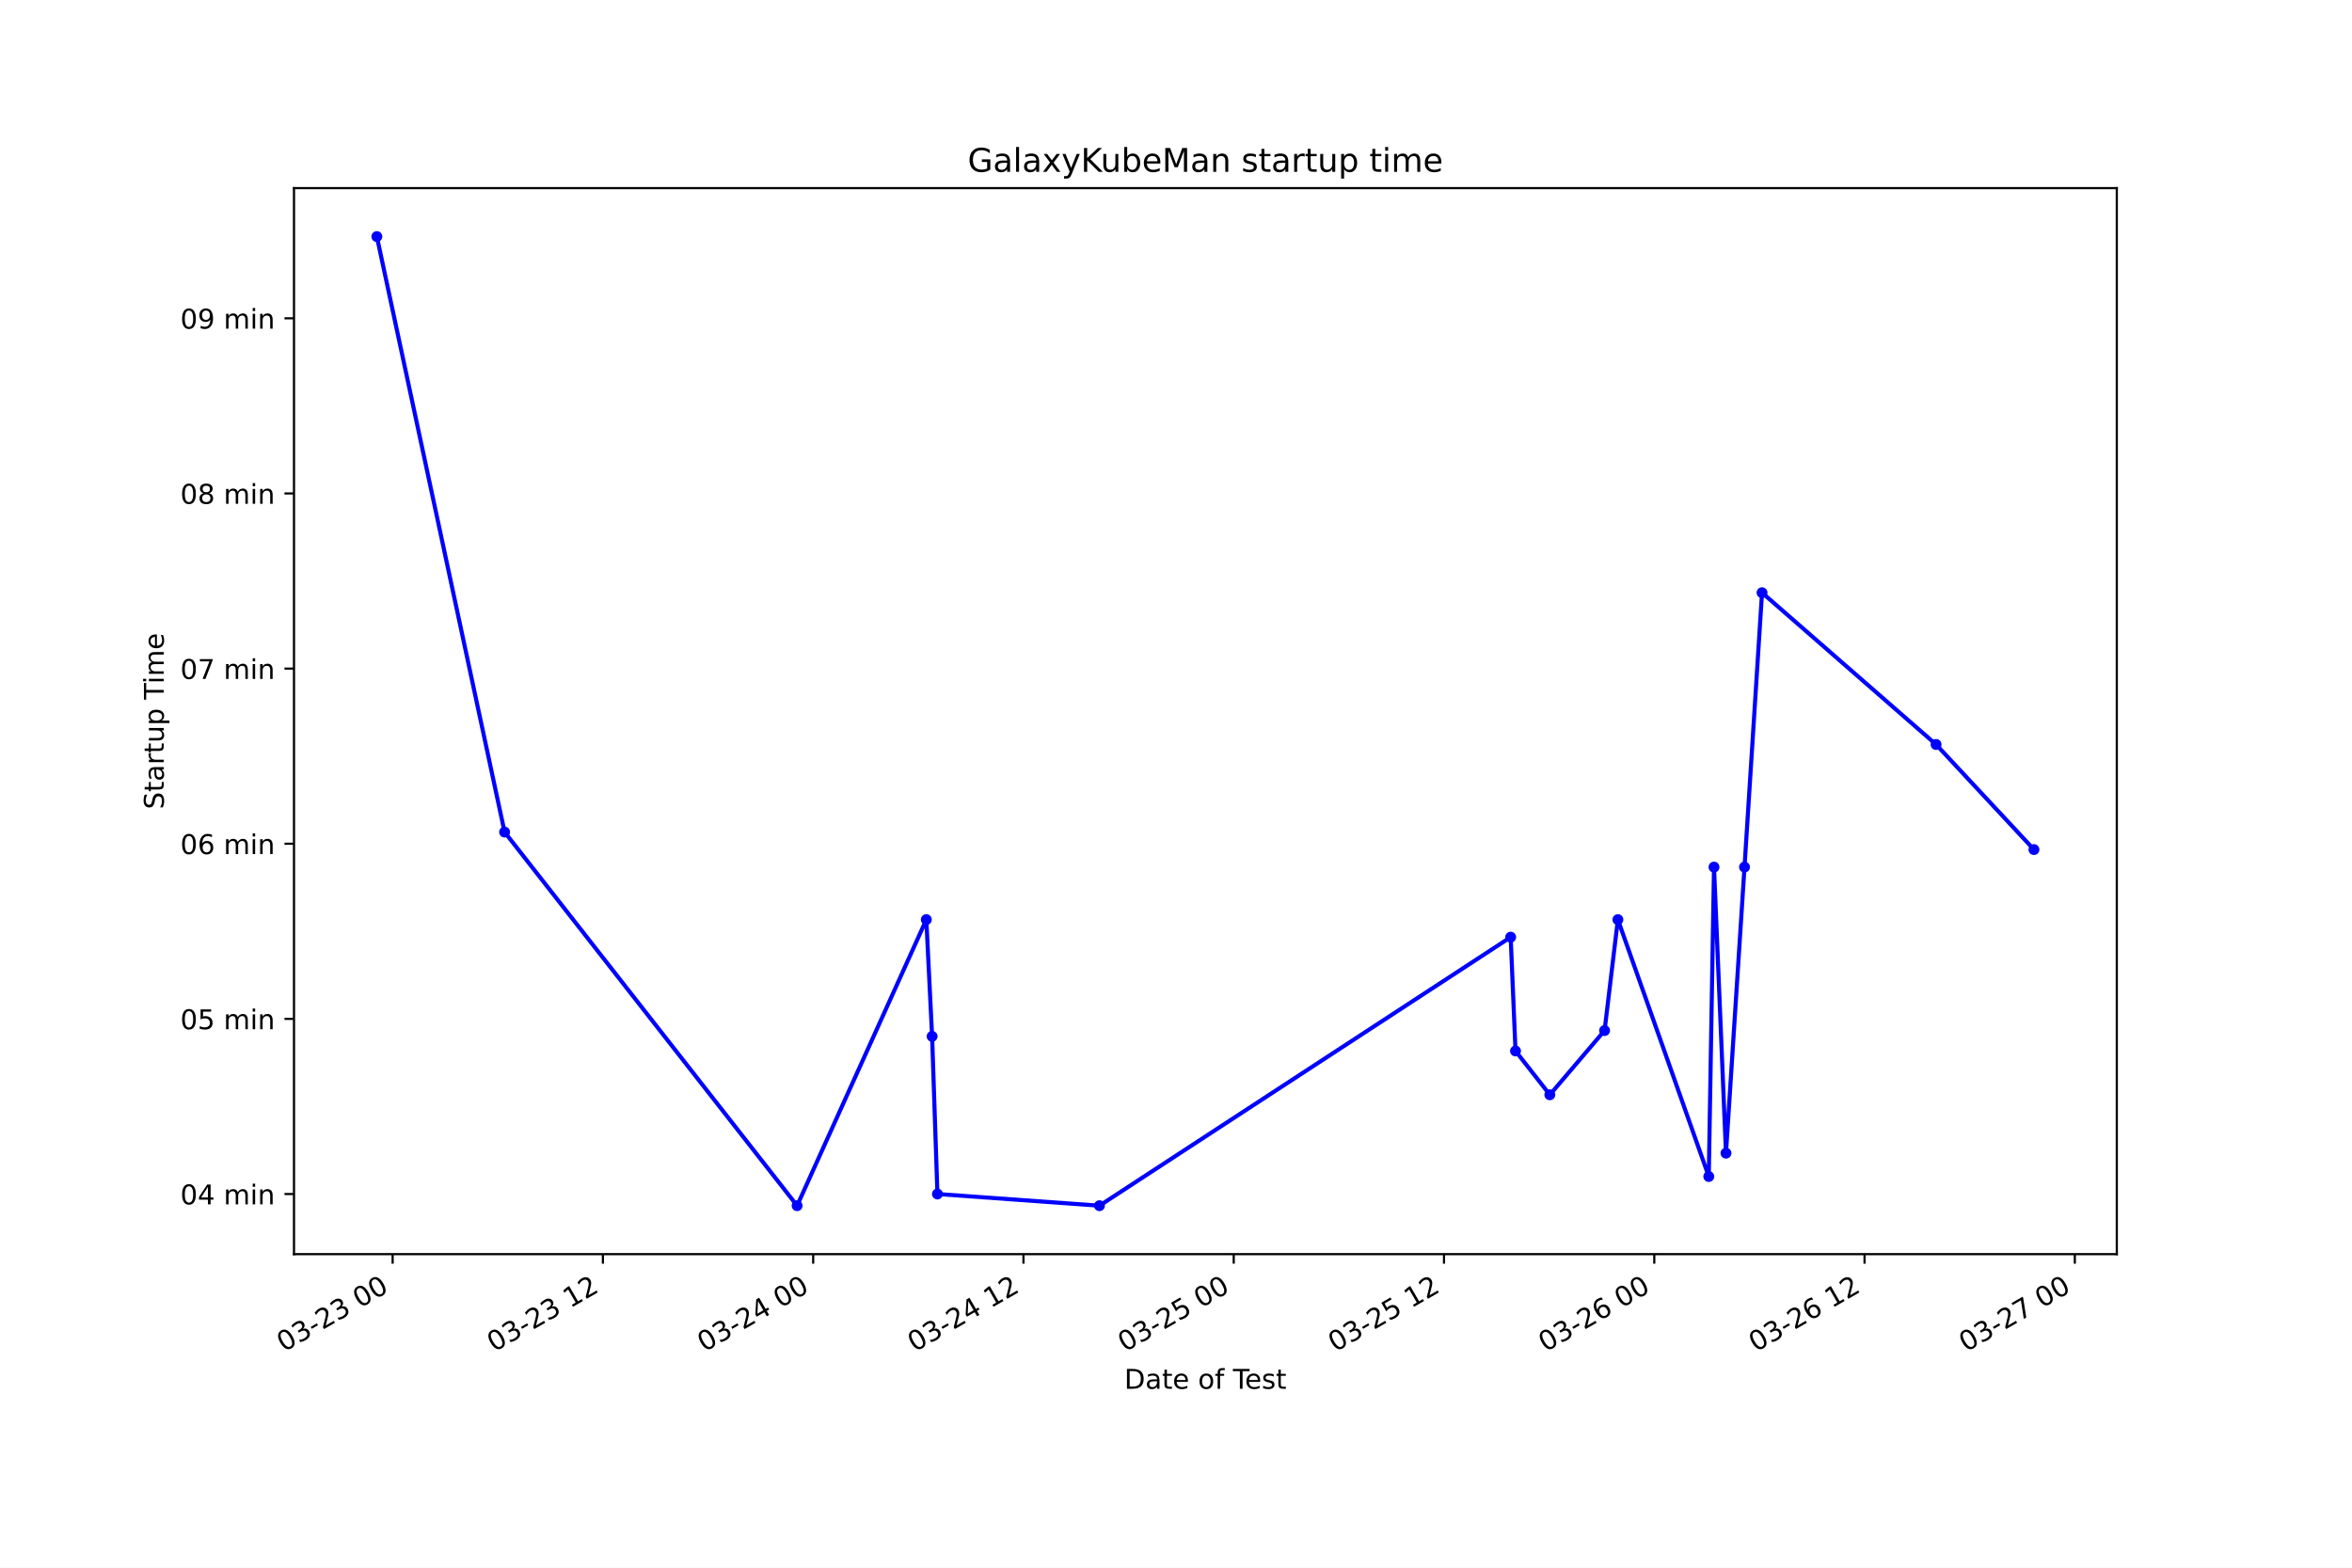
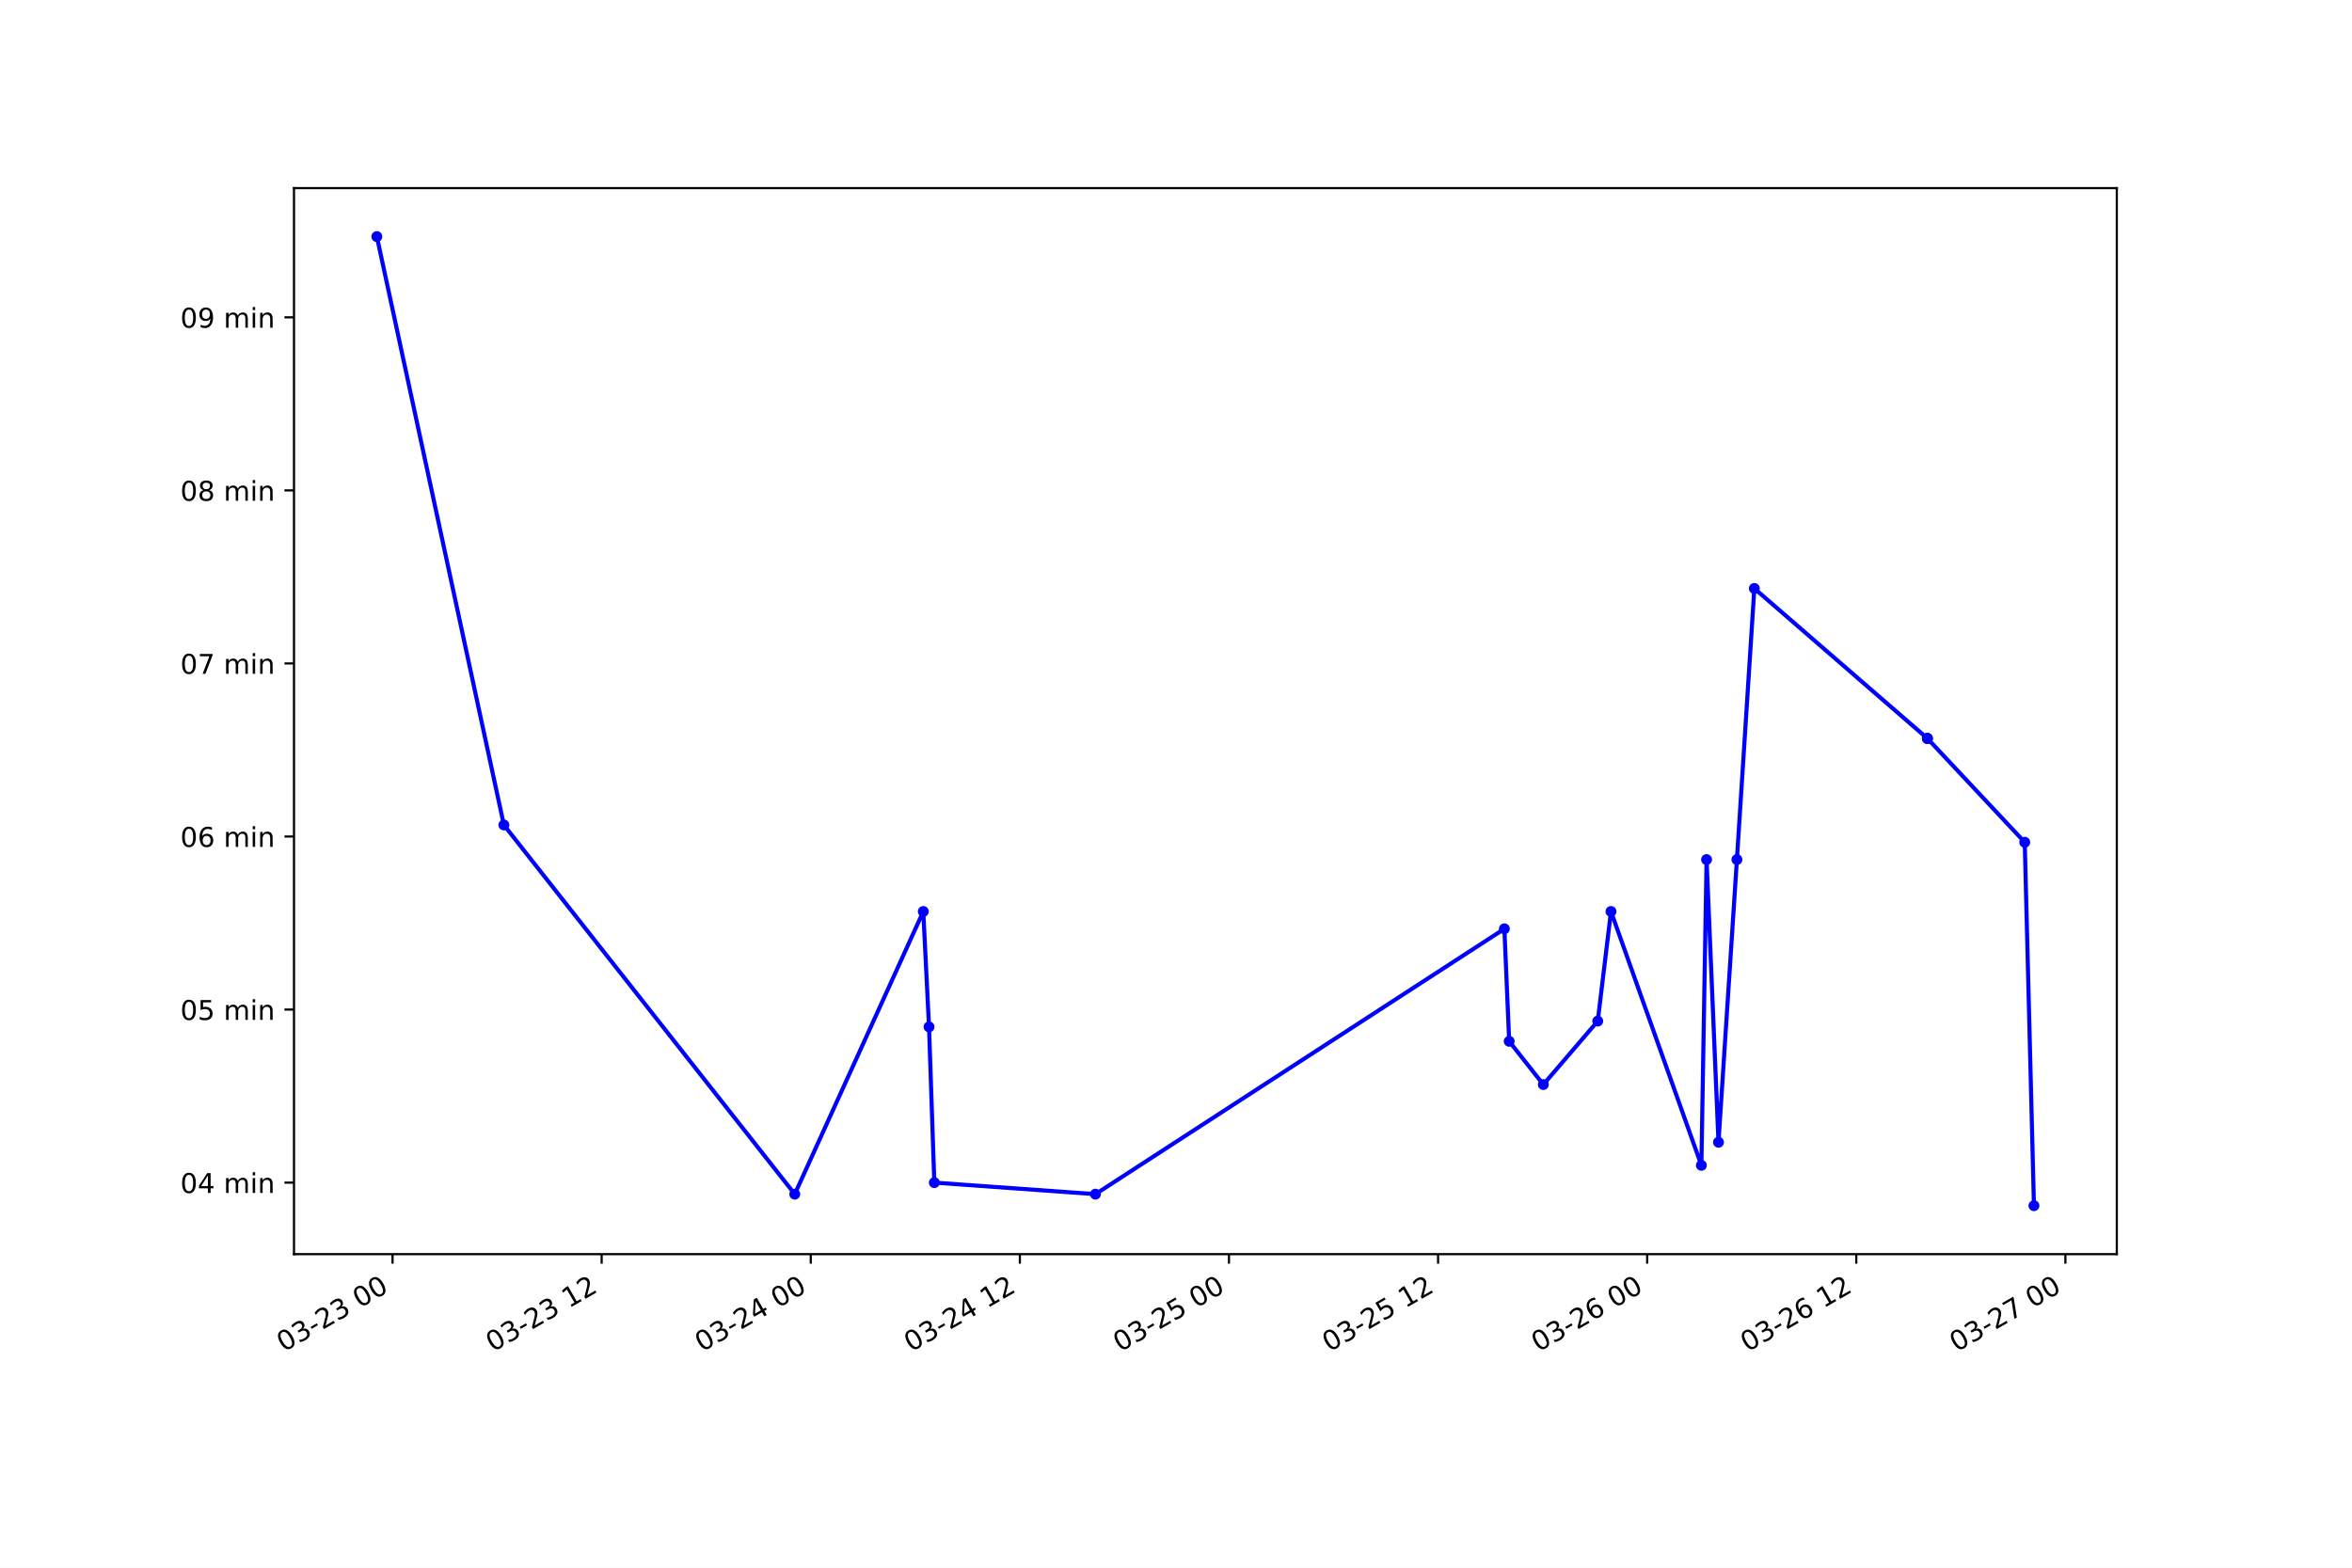
<svg xmlns="http://www.w3.org/2000/svg" xmlns:xlink="http://www.w3.org/1999/xlink" height="576pt" version="1.1" viewBox="0 0 864 576" width="864pt">
  <defs>
    <style type="text/css">*{stroke-linecap:butt;stroke-linejoin:round;}</style>
  </defs>
  <g id="figure_1">
    <g id="patch_1">
      <path d="M 0 576  L 864 576  L 864 0  L 0 0  z " style="fill:#ffffff;" />
    </g>
    <g id="axes_1">
      <g id="patch_2">
        <path d="M 108 460.8  L 777.6 460.8  L 777.6 69.12  L 108 69.12  z " style="fill:#ffffff;" />
      </g>
      <g id="matplotlib.axis_1">
        <g id="xtick_1">
          <g id="line2d_1">
            <defs>
-               <path d="M 0 0  L 0 3.5  " id="medf013228d" style="stroke:#000000;stroke-width:0.8;" />
+               <path d="M 0 0  L 0 3.5  " id="m1b69ba616a" style="stroke:#000000;stroke-width:0.8;" />
            </defs>
            <g>
-               <use style="stroke:#000000;stroke-width:0.8;" x="144.233" xlink:href="#medf013228d" y="460.8" />
+               <use style="stroke:#000000;stroke-width:0.8;" x="144.201" xlink:href="#m1b69ba616a" y="460.8" />
            </g>
          </g>
          <g id="text_1">
-             <g transform="translate(104.256 496.8609)rotate(-30)scale(0.1 -0.1)">
+             <g transform="translate(104.2238 496.8609)rotate(-30)scale(0.1 -0.1)">
              <defs>
                <path d="M 2034 4250  Q 1547 4250 1301 3770  Q 1056 3291 1056 2328  Q 1056 1369 1301 889  Q 1547 409 2034 409  Q 2525 409 2770 889  Q 3016 1369 3016 2328  Q 3016 3291 2770 3770  Q 2525 4250 2034 4250  z M 2034 4750  Q 2819 4750 3233 4129  Q 3647 3509 3647 2328  Q 3647 1150 3233 529  Q 2819 -91 2034 -91  Q 1250 -91 836 529  Q 422 1150 422 2328  Q 422 3509 836 4129  Q 1250 4750 2034 4750  z " id="DejaVuSans-30" transform="scale(0.015625)" />
                <path d="M 2597 2516  Q 3050 2419 3304 2112  Q 3559 1806 3559 1356  Q 3559 666 3084 287  Q 2609 -91 1734 -91  Q 1441 -91 1130 -33  Q 819 25 488 141  L 488 750  Q 750 597 1062 519  Q 1375 441 1716 441  Q 2309 441 2620 675  Q 2931 909 2931 1356  Q 2931 1769 2642 2001  Q 2353 2234 1838 2234  L 1294 2234  L 1294 2753  L 1863 2753  Q 2328 2753 2575 2939  Q 2822 3125 2822 3475  Q 2822 3834 2567 4026  Q 2313 4219 1838 4219  Q 1578 4219 1281 4162  Q 984 4106 628 3988  L 628 4550  Q 988 4650 1302 4700  Q 1616 4750 1894 4750  Q 2613 4750 3031 4423  Q 3450 4097 3450 3541  Q 3450 3153 3228 2886  Q 3006 2619 2597 2516  z " id="DejaVuSans-33" transform="scale(0.015625)" />
                <path d="M 313 2009  L 1997 2009  L 1997 1497  L 313 1497  L 313 2009  z " id="DejaVuSans-2d" transform="scale(0.015625)" />
                <path d="M 1228 531  L 3431 531  L 3431 0  L 469 0  L 469 531  Q 828 903 1448 1529  Q 2069 2156 2228 2338  Q 2531 2678 2651 2914  Q 2772 3150 2772 3378  Q 2772 3750 2511 3984  Q 2250 4219 1831 4219  Q 1534 4219 1204 4116  Q 875 4013 500 3803  L 500 4441  Q 881 4594 1212 4672  Q 1544 4750 1819 4750  Q 2544 4750 2975 4387  Q 3406 4025 3406 3419  Q 3406 3131 3298 2873  Q 3191 2616 2906 2266  Q 2828 2175 2409 1742  Q 1991 1309 1228 531  z " id="DejaVuSans-32" transform="scale(0.015625)" />
                <path id="DejaVuSans-20" transform="scale(0.015625)" />
              </defs>
              <use xlink:href="#DejaVuSans-30" />
              <use x="63.623" xlink:href="#DejaVuSans-33" />
              <use x="127.246" xlink:href="#DejaVuSans-2d" />
              <use x="163.33" xlink:href="#DejaVuSans-32" />
              <use x="226.953" xlink:href="#DejaVuSans-33" />
              <use x="290.576" xlink:href="#DejaVuSans-20" />
              <use x="322.363" xlink:href="#DejaVuSans-30" />
              <use x="385.986" xlink:href="#DejaVuSans-30" />
            </g>
          </g>
        </g>
        <g id="xtick_2">
          <g id="line2d_2">
            <g>
-               <use style="stroke:#000000;stroke-width:0.8;" x="221.477" xlink:href="#medf013228d" y="460.8" />
+               <use style="stroke:#000000;stroke-width:0.8;" x="221.015" xlink:href="#m1b69ba616a" y="460.8" />
            </g>
          </g>
          <g id="text_2">
-             <g transform="translate(181.4996 496.8609)rotate(-30)scale(0.1 -0.1)">
+             <g transform="translate(181.0382 496.8609)rotate(-30)scale(0.1 -0.1)">
              <defs>
                <path d="M 794 531  L 1825 531  L 1825 4091  L 703 3866  L 703 4441  L 1819 4666  L 2450 4666  L 2450 531  L 3481 531  L 3481 0  L 794 0  L 794 531  z " id="DejaVuSans-31" transform="scale(0.015625)" />
              </defs>
              <use xlink:href="#DejaVuSans-30" />
              <use x="63.623" xlink:href="#DejaVuSans-33" />
              <use x="127.246" xlink:href="#DejaVuSans-2d" />
              <use x="163.33" xlink:href="#DejaVuSans-32" />
              <use x="226.953" xlink:href="#DejaVuSans-33" />
              <use x="290.576" xlink:href="#DejaVuSans-20" />
              <use x="322.363" xlink:href="#DejaVuSans-31" />
              <use x="385.986" xlink:href="#DejaVuSans-32" />
            </g>
          </g>
        </g>
        <g id="xtick_3">
          <g id="line2d_3">
            <g>
-               <use style="stroke:#000000;stroke-width:0.8;" x="298.72" xlink:href="#medf013228d" y="460.8" />
+               <use style="stroke:#000000;stroke-width:0.8;" x="297.83" xlink:href="#m1b69ba616a" y="460.8" />
            </g>
          </g>
          <g id="text_3">
-             <g transform="translate(258.7431 496.8609)rotate(-30)scale(0.1 -0.1)">
+             <g transform="translate(257.8526 496.8609)rotate(-30)scale(0.1 -0.1)">
              <defs>
                <path d="M 2419 4116  L 825 1625  L 2419 1625  L 2419 4116  z M 2253 4666  L 3047 4666  L 3047 1625  L 3713 1625  L 3713 1100  L 3047 1100  L 3047 0  L 2419 0  L 2419 1100  L 313 1100  L 313 1709  L 2253 4666  z " id="DejaVuSans-34" transform="scale(0.015625)" />
              </defs>
              <use xlink:href="#DejaVuSans-30" />
              <use x="63.623" xlink:href="#DejaVuSans-33" />
              <use x="127.246" xlink:href="#DejaVuSans-2d" />
              <use x="163.33" xlink:href="#DejaVuSans-32" />
              <use x="226.953" xlink:href="#DejaVuSans-34" />
              <use x="290.576" xlink:href="#DejaVuSans-20" />
              <use x="322.363" xlink:href="#DejaVuSans-30" />
              <use x="385.986" xlink:href="#DejaVuSans-30" />
            </g>
          </g>
        </g>
        <g id="xtick_4">
          <g id="line2d_4">
            <g>
-               <use style="stroke:#000000;stroke-width:0.8;" x="375.964" xlink:href="#medf013228d" y="460.8" />
+               <use style="stroke:#000000;stroke-width:0.8;" x="374.644" xlink:href="#m1b69ba616a" y="460.8" />
            </g>
          </g>
          <g id="text_4">
-             <g transform="translate(335.9866 496.8609)rotate(-30)scale(0.1 -0.1)">
+             <g transform="translate(334.667 496.8609)rotate(-30)scale(0.1 -0.1)">
              <use xlink:href="#DejaVuSans-30" />
              <use x="63.623" xlink:href="#DejaVuSans-33" />
              <use x="127.246" xlink:href="#DejaVuSans-2d" />
              <use x="163.33" xlink:href="#DejaVuSans-32" />
              <use x="226.953" xlink:href="#DejaVuSans-34" />
              <use x="290.576" xlink:href="#DejaVuSans-20" />
              <use x="322.363" xlink:href="#DejaVuSans-31" />
              <use x="385.986" xlink:href="#DejaVuSans-32" />
            </g>
          </g>
        </g>
        <g id="xtick_5">
          <g id="line2d_5">
            <g>
-               <use style="stroke:#000000;stroke-width:0.8;" x="453.207" xlink:href="#medf013228d" y="460.8" />
+               <use style="stroke:#000000;stroke-width:0.8;" x="451.459" xlink:href="#m1b69ba616a" y="460.8" />
            </g>
          </g>
          <g id="text_5">
-             <g transform="translate(413.2302 496.8609)rotate(-30)scale(0.1 -0.1)">
+             <g transform="translate(411.4814 496.8609)rotate(-30)scale(0.1 -0.1)">
              <defs>
                <path d="M 691 4666  L 3169 4666  L 3169 4134  L 1269 4134  L 1269 2991  Q 1406 3038 1543 3061  Q 1681 3084 1819 3084  Q 2600 3084 3056 2656  Q 3513 2228 3513 1497  Q 3513 744 3044 326  Q 2575 -91 1722 -91  Q 1428 -91 1123 -41  Q 819 9 494 109  L 494 744  Q 775 591 1075 516  Q 1375 441 1709 441  Q 2250 441 2565 725  Q 2881 1009 2881 1497  Q 2881 1984 2565 2268  Q 2250 2553 1709 2553  Q 1456 2553 1204 2497  Q 953 2441 691 2322  L 691 4666  z " id="DejaVuSans-35" transform="scale(0.015625)" />
              </defs>
              <use xlink:href="#DejaVuSans-30" />
              <use x="63.623" xlink:href="#DejaVuSans-33" />
              <use x="127.246" xlink:href="#DejaVuSans-2d" />
              <use x="163.33" xlink:href="#DejaVuSans-32" />
              <use x="226.953" xlink:href="#DejaVuSans-35" />
              <use x="290.576" xlink:href="#DejaVuSans-20" />
              <use x="322.363" xlink:href="#DejaVuSans-30" />
              <use x="385.986" xlink:href="#DejaVuSans-30" />
            </g>
          </g>
        </g>
        <g id="xtick_6">
          <g id="line2d_6">
            <g>
-               <use style="stroke:#000000;stroke-width:0.8;" x="530.451" xlink:href="#medf013228d" y="460.8" />
+               <use style="stroke:#000000;stroke-width:0.8;" x="528.273" xlink:href="#m1b69ba616a" y="460.8" />
            </g>
          </g>
          <g id="text_6">
-             <g transform="translate(490.4737 496.8609)rotate(-30)scale(0.1 -0.1)">
+             <g transform="translate(488.2957 496.8609)rotate(-30)scale(0.1 -0.1)">
              <use xlink:href="#DejaVuSans-30" />
              <use x="63.623" xlink:href="#DejaVuSans-33" />
              <use x="127.246" xlink:href="#DejaVuSans-2d" />
              <use x="163.33" xlink:href="#DejaVuSans-32" />
              <use x="226.953" xlink:href="#DejaVuSans-35" />
              <use x="290.576" xlink:href="#DejaVuSans-20" />
              <use x="322.363" xlink:href="#DejaVuSans-31" />
              <use x="385.986" xlink:href="#DejaVuSans-32" />
            </g>
          </g>
        </g>
        <g id="xtick_7">
          <g id="line2d_7">
            <g>
-               <use style="stroke:#000000;stroke-width:0.8;" x="607.694" xlink:href="#medf013228d" y="460.8" />
+               <use style="stroke:#000000;stroke-width:0.8;" x="605.087" xlink:href="#m1b69ba616a" y="460.8" />
            </g>
          </g>
          <g id="text_7">
-             <g transform="translate(567.7172 496.8609)rotate(-30)scale(0.1 -0.1)">
+             <g transform="translate(565.1101 496.8609)rotate(-30)scale(0.1 -0.1)">
              <defs>
                <path d="M 2113 2584  Q 1688 2584 1439 2293  Q 1191 2003 1191 1497  Q 1191 994 1439 701  Q 1688 409 2113 409  Q 2538 409 2786 701  Q 3034 994 3034 1497  Q 3034 2003 2786 2293  Q 2538 2584 2113 2584  z M 3366 4563  L 3366 3988  Q 3128 4100 2886 4159  Q 2644 4219 2406 4219  Q 1781 4219 1451 3797  Q 1122 3375 1075 2522  Q 1259 2794 1537 2939  Q 1816 3084 2150 3084  Q 2853 3084 3261 2657  Q 3669 2231 3669 1497  Q 3669 778 3244 343  Q 2819 -91 2113 -91  Q 1303 -91 875 529  Q 447 1150 447 2328  Q 447 3434 972 4092  Q 1497 4750 2381 4750  Q 2619 4750 2861 4703  Q 3103 4656 3366 4563  z " id="DejaVuSans-36" transform="scale(0.015625)" />
              </defs>
              <use xlink:href="#DejaVuSans-30" />
              <use x="63.623" xlink:href="#DejaVuSans-33" />
              <use x="127.246" xlink:href="#DejaVuSans-2d" />
              <use x="163.33" xlink:href="#DejaVuSans-32" />
              <use x="226.953" xlink:href="#DejaVuSans-36" />
              <use x="290.576" xlink:href="#DejaVuSans-20" />
              <use x="322.363" xlink:href="#DejaVuSans-30" />
              <use x="385.986" xlink:href="#DejaVuSans-30" />
            </g>
          </g>
        </g>
        <g id="xtick_8">
          <g id="line2d_8">
            <g>
-               <use style="stroke:#000000;stroke-width:0.8;" x="684.938" xlink:href="#medf013228d" y="460.8" />
+               <use style="stroke:#000000;stroke-width:0.8;" x="681.902" xlink:href="#m1b69ba616a" y="460.8" />
            </g>
          </g>
          <g id="text_8">
-             <g transform="translate(644.9607 496.8609)rotate(-30)scale(0.1 -0.1)">
+             <g transform="translate(641.9245 496.8609)rotate(-30)scale(0.1 -0.1)">
              <use xlink:href="#DejaVuSans-30" />
              <use x="63.623" xlink:href="#DejaVuSans-33" />
              <use x="127.246" xlink:href="#DejaVuSans-2d" />
              <use x="163.33" xlink:href="#DejaVuSans-32" />
              <use x="226.953" xlink:href="#DejaVuSans-36" />
              <use x="290.576" xlink:href="#DejaVuSans-20" />
              <use x="322.363" xlink:href="#DejaVuSans-31" />
              <use x="385.986" xlink:href="#DejaVuSans-32" />
            </g>
          </g>
        </g>
        <g id="xtick_9">
          <g id="line2d_9">
            <g>
-               <use style="stroke:#000000;stroke-width:0.8;" x="762.181" xlink:href="#medf013228d" y="460.8" />
+               <use style="stroke:#000000;stroke-width:0.8;" x="758.716" xlink:href="#m1b69ba616a" y="460.8" />
            </g>
          </g>
          <g id="text_9">
-             <g transform="translate(722.2043 496.8609)rotate(-30)scale(0.1 -0.1)">
+             <g transform="translate(718.7389 496.8609)rotate(-30)scale(0.1 -0.1)">
              <defs>
                <path d="M 525 4666  L 3525 4666  L 3525 4397  L 1831 0  L 1172 0  L 2766 4134  L 525 4134  L 525 4666  z " id="DejaVuSans-37" transform="scale(0.015625)" />
              </defs>
              <use xlink:href="#DejaVuSans-30" />
              <use x="63.623" xlink:href="#DejaVuSans-33" />
              <use x="127.246" xlink:href="#DejaVuSans-2d" />
              <use x="163.33" xlink:href="#DejaVuSans-32" />
              <use x="226.953" xlink:href="#DejaVuSans-37" />
              <use x="290.576" xlink:href="#DejaVuSans-20" />
              <use x="322.363" xlink:href="#DejaVuSans-30" />
              <use x="385.986" xlink:href="#DejaVuSans-30" />
            </g>
-           </g>
-         </g>
-         <g id="text_10">
-           <g transform="translate(413.0063 510.2604)scale(0.1 -0.1)">
-             <defs>
-               <path d="M 1259 4147  L 1259 519  L 2022 519  Q 2988 519 3436 956  Q 3884 1394 3884 2338  Q 3884 3275 3436 3711  Q 2988 4147 2022 4147  L 1259 4147  z M 628 4666  L 1925 4666  Q 3281 4666 3915 4102  Q 4550 3538 4550 2338  Q 4550 1131 3912 565  Q 3275 0 1925 0  L 628 0  L 628 4666  z " id="DejaVuSans-44" transform="scale(0.015625)" />
-               <path d="M 2194 1759  Q 1497 1759 1228 1600  Q 959 1441 959 1056  Q 959 750 1161 570  Q 1363 391 1709 391  Q 2188 391 2477 730  Q 2766 1069 2766 1631  L 2766 1759  L 2194 1759  z M 3341 1997  L 3341 0  L 2766 0  L 2766 531  Q 2569 213 2275 61  Q 1981 -91 1556 -91  Q 1019 -91 701 211  Q 384 513 384 1019  Q 384 1609 779 1909  Q 1175 2209 1959 2209  L 2766 2209  L 2766 2266  Q 2766 2663 2505 2880  Q 2244 3097 1772 3097  Q 1472 3097 1187 3025  Q 903 2953 641 2809  L 641 3341  Q 956 3463 1253 3523  Q 1550 3584 1831 3584  Q 2591 3584 2966 3190  Q 3341 2797 3341 1997  z " id="DejaVuSans-61" transform="scale(0.015625)" />
-               <path d="M 1172 4494  L 1172 3500  L 2356 3500  L 2356 3053  L 1172 3053  L 1172 1153  Q 1172 725 1289 603  Q 1406 481 1766 481  L 2356 481  L 2356 0  L 1766 0  Q 1100 0 847 248  Q 594 497 594 1153  L 594 3053  L 172 3053  L 172 3500  L 594 3500  L 594 4494  L 1172 4494  z " id="DejaVuSans-74" transform="scale(0.015625)" />
-               <path d="M 3597 1894  L 3597 1613  L 953 1613  Q 991 1019 1311 708  Q 1631 397 2203 397  Q 2534 397 2845 478  Q 3156 559 3463 722  L 3463 178  Q 3153 47 2828 -22  Q 2503 -91 2169 -91  Q 1331 -91 842 396  Q 353 884 353 1716  Q 353 2575 817 3079  Q 1281 3584 2069 3584  Q 2775 3584 3186 3129  Q 3597 2675 3597 1894  z M 3022 2063  Q 3016 2534 2758 2815  Q 2500 3097 2075 3097  Q 1594 3097 1305 2825  Q 1016 2553 972 2059  L 3022 2063  z " id="DejaVuSans-65" transform="scale(0.015625)" />
-               <path d="M 1959 3097  Q 1497 3097 1228 2736  Q 959 2375 959 1747  Q 959 1119 1226 758  Q 1494 397 1959 397  Q 2419 397 2687 759  Q 2956 1122 2956 1747  Q 2956 2369 2687 2733  Q 2419 3097 1959 3097  z M 1959 3584  Q 2709 3584 3137 3096  Q 3566 2609 3566 1747  Q 3566 888 3137 398  Q 2709 -91 1959 -91  Q 1206 -91 779 398  Q 353 888 353 1747  Q 353 2609 779 3096  Q 1206 3584 1959 3584  z " id="DejaVuSans-6f" transform="scale(0.015625)" />
-               <path d="M 2375 4863  L 2375 4384  L 1825 4384  Q 1516 4384 1395 4259  Q 1275 4134 1275 3809  L 1275 3500  L 2222 3500  L 2222 3053  L 1275 3053  L 1275 0  L 697 0  L 697 3053  L 147 3053  L 147 3500  L 697 3500  L 697 3744  Q 697 4328 969 4595  Q 1241 4863 1831 4863  L 2375 4863  z " id="DejaVuSans-66" transform="scale(0.015625)" />
-               <path d="M -19 4666  L 3928 4666  L 3928 4134  L 2272 4134  L 2272 0  L 1638 0  L 1638 4134  L -19 4134  L -19 4666  z " id="DejaVuSans-54" transform="scale(0.015625)" />
-               <path d="M 2834 3397  L 2834 2853  Q 2591 2978 2328 3040  Q 2066 3103 1784 3103  Q 1356 3103 1142 2972  Q 928 2841 928 2578  Q 928 2378 1081 2264  Q 1234 2150 1697 2047  L 1894 2003  Q 2506 1872 2764 1633  Q 3022 1394 3022 966  Q 3022 478 2636 193  Q 2250 -91 1575 -91  Q 1294 -91 989 -36  Q 684 19 347 128  L 347 722  Q 666 556 975 473  Q 1284 391 1588 391  Q 1994 391 2212 530  Q 2431 669 2431 922  Q 2431 1156 2273 1281  Q 2116 1406 1581 1522  L 1381 1569  Q 847 1681 609 1914  Q 372 2147 372 2553  Q 372 3047 722 3315  Q 1072 3584 1716 3584  Q 2034 3584 2315 3537  Q 2597 3491 2834 3397  z " id="DejaVuSans-73" transform="scale(0.015625)" />
-             </defs>
-             <use xlink:href="#DejaVuSans-44" />
-             <use x="77.002" xlink:href="#DejaVuSans-61" />
-             <use x="138.281" xlink:href="#DejaVuSans-74" />
-             <use x="177.49" xlink:href="#DejaVuSans-65" />
-             <use x="239.014" xlink:href="#DejaVuSans-20" />
-             <use x="270.801" xlink:href="#DejaVuSans-6f" />
-             <use x="331.982" xlink:href="#DejaVuSans-66" />
-             <use x="367.188" xlink:href="#DejaVuSans-20" />
-             <use x="398.975" xlink:href="#DejaVuSans-54" />
-             <use x="443.059" xlink:href="#DejaVuSans-65" />
-             <use x="504.582" xlink:href="#DejaVuSans-73" />
-             <use x="556.682" xlink:href="#DejaVuSans-74" />
          </g>
        </g>
      </g>
      <g id="matplotlib.axis_2">
        <g id="ytick_1">
          <g id="line2d_10">
            <defs>
-               <path d="M 0 0  L -3.5 0  " id="mb70feffe41" style="stroke:#000000;stroke-width:0.8;" />
+               <path d="M 0 0  L -3.5 0  " id="mb9fc6b52f4" style="stroke:#000000;stroke-width:0.8;" />
            </defs>
            <g>
-               <use style="stroke:#000000;stroke-width:0.8;" x="108" xlink:href="#mb70feffe41" y="438.706" />
-             </g>
-           </g>
-           <g id="text_11">
-             <g transform="translate(66.24062 442.5055)scale(0.1 -0.1)">
+               <use style="stroke:#000000;stroke-width:0.8;" x="108" xlink:href="#mb9fc6b52f4" y="434.518" />
+             </g>
+           </g>
+           <g id="text_10">
+             <g transform="translate(66.24062 438.3177)scale(0.1 -0.1)">
              <defs>
                <path d="M 3328 2828  Q 3544 3216 3844 3400  Q 4144 3584 4550 3584  Q 5097 3584 5394 3201  Q 5691 2819 5691 2113  L 5691 0  L 5113 0  L 5113 2094  Q 5113 2597 4934 2840  Q 4756 3084 4391 3084  Q 3944 3084 3684 2787  Q 3425 2491 3425 1978  L 3425 0  L 2847 0  L 2847 2094  Q 2847 2600 2669 2842  Q 2491 3084 2119 3084  Q 1678 3084 1418 2786  Q 1159 2488 1159 1978  L 1159 0  L 581 0  L 581 3500  L 1159 3500  L 1159 2956  Q 1356 3278 1631 3431  Q 1906 3584 2284 3584  Q 2666 3584 2933 3390  Q 3200 3197 3328 2828  z " id="DejaVuSans-6d" transform="scale(0.015625)" />
                <path d="M 603 3500  L 1178 3500  L 1178 0  L 603 0  L 603 3500  z M 603 4863  L 1178 4863  L 1178 4134  L 603 4134  L 603 4863  z " id="DejaVuSans-69" transform="scale(0.015625)" />
                <path d="M 3513 2113  L 3513 0  L 2938 0  L 2938 2094  Q 2938 2591 2744 2837  Q 2550 3084 2163 3084  Q 1697 3084 1428 2787  Q 1159 2491 1159 1978  L 1159 0  L 581 0  L 581 3500  L 1159 3500  L 1159 2956  Q 1366 3272 1645 3428  Q 1925 3584 2291 3584  Q 2894 3584 3203 3211  Q 3513 2838 3513 2113  z " id="DejaVuSans-6e" transform="scale(0.015625)" />
              </defs>
              <use xlink:href="#DejaVuSans-30" />
              <use x="63.623" xlink:href="#DejaVuSans-34" />
              <use x="127.246" xlink:href="#DejaVuSans-20" />
              <use x="159.033" xlink:href="#DejaVuSans-6d" />
              <use x="256.445" xlink:href="#DejaVuSans-69" />
              <use x="284.229" xlink:href="#DejaVuSans-6e" />
            </g>
          </g>
        </g>
        <g id="ytick_2">
          <g id="line2d_11">
            <g>
-               <use style="stroke:#000000;stroke-width:0.8;" x="108" xlink:href="#mb70feffe41" y="374.356" />
-             </g>
-           </g>
-           <g id="text_12">
-             <g transform="translate(66.24062 378.1551)scale(0.1 -0.1)">
+               <use style="stroke:#000000;stroke-width:0.8;" x="108" xlink:href="#mb9fc6b52f4" y="370.934" />
+             </g>
+           </g>
+           <g id="text_11">
+             <g transform="translate(66.24062 374.7332)scale(0.1 -0.1)">
              <use xlink:href="#DejaVuSans-30" />
              <use x="63.623" xlink:href="#DejaVuSans-35" />
              <use x="127.246" xlink:href="#DejaVuSans-20" />
              <use x="159.033" xlink:href="#DejaVuSans-6d" />
              <use x="256.445" xlink:href="#DejaVuSans-69" />
              <use x="284.229" xlink:href="#DejaVuSans-6e" />
            </g>
          </g>
        </g>
        <g id="ytick_3">
          <g id="line2d_12">
            <g>
-               <use style="stroke:#000000;stroke-width:0.8;" x="108" xlink:href="#mb70feffe41" y="310.005" />
-             </g>
-           </g>
-           <g id="text_13">
-             <g transform="translate(66.24062 313.8046)scale(0.1 -0.1)">
+               <use style="stroke:#000000;stroke-width:0.8;" x="108" xlink:href="#mb9fc6b52f4" y="307.35" />
+             </g>
+           </g>
+           <g id="text_12">
+             <g transform="translate(66.24062 311.1488)scale(0.1 -0.1)">
              <use xlink:href="#DejaVuSans-30" />
              <use x="63.623" xlink:href="#DejaVuSans-36" />
              <use x="127.246" xlink:href="#DejaVuSans-20" />
              <use x="159.033" xlink:href="#DejaVuSans-6d" />
              <use x="256.445" xlink:href="#DejaVuSans-69" />
              <use x="284.229" xlink:href="#DejaVuSans-6e" />
            </g>
          </g>
        </g>
        <g id="ytick_4">
          <g id="line2d_13">
            <g>
-               <use style="stroke:#000000;stroke-width:0.8;" x="108" xlink:href="#mb70feffe41" y="245.655" />
-             </g>
-           </g>
-           <g id="text_14">
-             <g transform="translate(66.24062 249.4541)scale(0.1 -0.1)">
+               <use style="stroke:#000000;stroke-width:0.8;" x="108" xlink:href="#mb9fc6b52f4" y="243.765" />
+             </g>
+           </g>
+           <g id="text_13">
+             <g transform="translate(66.24062 247.5644)scale(0.1 -0.1)">
              <use xlink:href="#DejaVuSans-30" />
              <use x="63.623" xlink:href="#DejaVuSans-37" />
              <use x="127.246" xlink:href="#DejaVuSans-20" />
              <use x="159.033" xlink:href="#DejaVuSans-6d" />
              <use x="256.445" xlink:href="#DejaVuSans-69" />
              <use x="284.229" xlink:href="#DejaVuSans-6e" />
            </g>
          </g>
        </g>
        <g id="ytick_5">
          <g id="line2d_14">
            <g>
-               <use style="stroke:#000000;stroke-width:0.8;" x="108" xlink:href="#mb70feffe41" y="181.304" />
-             </g>
-           </g>
-           <g id="text_15">
-             <g transform="translate(66.24062 185.1036)scale(0.1 -0.1)">
+               <use style="stroke:#000000;stroke-width:0.8;" x="108" xlink:href="#mb9fc6b52f4" y="180.181" />
+             </g>
+           </g>
+           <g id="text_14">
+             <g transform="translate(66.24062 183.98)scale(0.1 -0.1)">
              <defs>
                <path d="M 2034 2216  Q 1584 2216 1326 1975  Q 1069 1734 1069 1313  Q 1069 891 1326 650  Q 1584 409 2034 409  Q 2484 409 2743 651  Q 3003 894 3003 1313  Q 3003 1734 2745 1975  Q 2488 2216 2034 2216  z M 1403 2484  Q 997 2584 770 2862  Q 544 3141 544 3541  Q 544 4100 942 4425  Q 1341 4750 2034 4750  Q 2731 4750 3128 4425  Q 3525 4100 3525 3541  Q 3525 3141 3298 2862  Q 3072 2584 2669 2484  Q 3125 2378 3379 2068  Q 3634 1759 3634 1313  Q 3634 634 3220 271  Q 2806 -91 2034 -91  Q 1263 -91 848 271  Q 434 634 434 1313  Q 434 1759 690 2068  Q 947 2378 1403 2484  z M 1172 3481  Q 1172 3119 1398 2916  Q 1625 2713 2034 2713  Q 2441 2713 2670 2916  Q 2900 3119 2900 3481  Q 2900 3844 2670 4047  Q 2441 4250 2034 4250  Q 1625 4250 1398 4047  Q 1172 3844 1172 3481  z " id="DejaVuSans-38" transform="scale(0.015625)" />
              </defs>
              <use xlink:href="#DejaVuSans-30" />
              <use x="63.623" xlink:href="#DejaVuSans-38" />
              <use x="127.246" xlink:href="#DejaVuSans-20" />
              <use x="159.033" xlink:href="#DejaVuSans-6d" />
              <use x="256.445" xlink:href="#DejaVuSans-69" />
              <use x="284.229" xlink:href="#DejaVuSans-6e" />
            </g>
          </g>
        </g>
        <g id="ytick_6">
          <g id="line2d_15">
            <g>
-               <use style="stroke:#000000;stroke-width:0.8;" x="108" xlink:href="#mb70feffe41" y="116.954" />
-             </g>
-           </g>
-           <g id="text_16">
-             <g transform="translate(66.24062 120.7531)scale(0.1 -0.1)">
+               <use style="stroke:#000000;stroke-width:0.8;" x="108" xlink:href="#mb9fc6b52f4" y="116.596" />
+             </g>
+           </g>
+           <g id="text_15">
+             <g transform="translate(66.24062 120.3956)scale(0.1 -0.1)">
              <defs>
                <path d="M 703 97  L 703 672  Q 941 559 1184 500  Q 1428 441 1663 441  Q 2288 441 2617 861  Q 2947 1281 2994 2138  Q 2813 1869 2534 1725  Q 2256 1581 1919 1581  Q 1219 1581 811 2004  Q 403 2428 403 3163  Q 403 3881 828 4315  Q 1253 4750 1959 4750  Q 2769 4750 3195 4129  Q 3622 3509 3622 2328  Q 3622 1225 3098 567  Q 2575 -91 1691 -91  Q 1453 -91 1209 -44  Q 966 3 703 97  z M 1959 2075  Q 2384 2075 2632 2365  Q 2881 2656 2881 3163  Q 2881 3666 2632 3958  Q 2384 4250 1959 4250  Q 1534 4250 1286 3958  Q 1038 3666 1038 3163  Q 1038 2656 1286 2365  Q 1534 2075 1959 2075  z " id="DejaVuSans-39" transform="scale(0.015625)" />
              </defs>
              <use xlink:href="#DejaVuSans-30" />
              <use x="63.623" xlink:href="#DejaVuSans-39" />
              <use x="127.246" xlink:href="#DejaVuSans-20" />
              <use x="159.033" xlink:href="#DejaVuSans-6d" />
              <use x="256.445" xlink:href="#DejaVuSans-69" />
              <use x="284.229" xlink:href="#DejaVuSans-6e" />
            </g>
          </g>
        </g>
-         <g id="text_17">
-           <g transform="translate(60.16094 297.3397)rotate(-90)scale(0.1 -0.1)">
-             <defs>
-               <path d="M 3425 4513  L 3425 3897  Q 3066 4069 2747 4153  Q 2428 4238 2131 4238  Q 1616 4238 1336 4038  Q 1056 3838 1056 3469  Q 1056 3159 1242 3001  Q 1428 2844 1947 2747  L 2328 2669  Q 3034 2534 3370 2195  Q 3706 1856 3706 1288  Q 3706 609 3251 259  Q 2797 -91 1919 -91  Q 1588 -91 1214 -16  Q 841 59 441 206  L 441 856  Q 825 641 1194 531  Q 1563 422 1919 422  Q 2459 422 2753 634  Q 3047 847 3047 1241  Q 3047 1584 2836 1778  Q 2625 1972 2144 2069  L 1759 2144  Q 1053 2284 737 2584  Q 422 2884 422 3419  Q 422 4038 858 4394  Q 1294 4750 2059 4750  Q 2388 4750 2728 4690  Q 3069 4631 3425 4513  z " id="DejaVuSans-53" transform="scale(0.015625)" />
-               <path d="M 2631 2963  Q 2534 3019 2420 3045  Q 2306 3072 2169 3072  Q 1681 3072 1420 2755  Q 1159 2438 1159 1844  L 1159 0  L 581 0  L 581 3500  L 1159 3500  L 1159 2956  Q 1341 3275 1631 3429  Q 1922 3584 2338 3584  Q 2397 3584 2469 3576  Q 2541 3569 2628 3553  L 2631 2963  z " id="DejaVuSans-72" transform="scale(0.015625)" />
-               <path d="M 544 1381  L 544 3500  L 1119 3500  L 1119 1403  Q 1119 906 1312 657  Q 1506 409 1894 409  Q 2359 409 2629 706  Q 2900 1003 2900 1516  L 2900 3500  L 3475 3500  L 3475 0  L 2900 0  L 2900 538  Q 2691 219 2414 64  Q 2138 -91 1772 -91  Q 1169 -91 856 284  Q 544 659 544 1381  z M 1991 3584  L 1991 3584  z " id="DejaVuSans-75" transform="scale(0.015625)" />
-               <path d="M 1159 525  L 1159 -1331  L 581 -1331  L 581 3500  L 1159 3500  L 1159 2969  Q 1341 3281 1617 3432  Q 1894 3584 2278 3584  Q 2916 3584 3314 3078  Q 3713 2572 3713 1747  Q 3713 922 3314 415  Q 2916 -91 2278 -91  Q 1894 -91 1617 61  Q 1341 213 1159 525  z M 3116 1747  Q 3116 2381 2855 2742  Q 2594 3103 2138 3103  Q 1681 3103 1420 2742  Q 1159 2381 1159 1747  Q 1159 1113 1420 752  Q 1681 391 2138 391  Q 2594 391 2855 752  Q 3116 1113 3116 1747  z " id="DejaVuSans-70" transform="scale(0.015625)" />
-             </defs>
-             <use xlink:href="#DejaVuSans-53" />
-             <use x="63.477" xlink:href="#DejaVuSans-74" />
-             <use x="102.686" xlink:href="#DejaVuSans-61" />
-             <use x="163.965" xlink:href="#DejaVuSans-72" />
-             <use x="205.078" xlink:href="#DejaVuSans-74" />
-             <use x="244.287" xlink:href="#DejaVuSans-75" />
-             <use x="307.666" xlink:href="#DejaVuSans-70" />
-             <use x="371.143" xlink:href="#DejaVuSans-20" />
-             <use x="402.93" xlink:href="#DejaVuSans-54" />
-             <use x="460.889" xlink:href="#DejaVuSans-69" />
-             <use x="488.672" xlink:href="#DejaVuSans-6d" />
-             <use x="586.084" xlink:href="#DejaVuSans-65" />
-           </g>
-         </g>
      </g>
      <g id="line2d_16">
-         <path clip-path="url(#p9a565ed80e)" d="M 747.164 312.15  L 711.206 273.54  L 647.278 217.77  L 640.839 318.585  L 634.034 423.691  L 629.634 318.585  L 627.715 432.271  L 594.322 337.891  L 589.435 378.646  L 569.328 402.241  L 556.721 386.153  L 554.942 344.326  L 403.884 442.996  L 344.362 438.706  L 342.409 380.791  L 340.285 337.891  L 292.814 442.996  L 185.358 305.715  L 138.436 86.924  " style="fill:none;stroke:#0000ff;stroke-linecap:square;stroke-width:1.5;" />
+         <path clip-path="url(#pc679762e68)" d="M 747.164 442.996  L 743.782 309.469  L 708.024 271.318  L 708.024 271.318  L 708.024 271.318  L 644.451 216.212  L 638.048 315.828  L 631.281 419.682  L 626.905 315.828  L 624.997 428.16  L 591.789 334.903  L 586.929 375.173  L 566.934 398.487  L 554.397 382.591  L 552.628 341.261  L 402.409 438.757  L 343.218 434.518  L 341.276 377.292  L 339.164 334.903  L 291.957 438.757  L 185.098 303.111  L 138.436 86.924  " style="fill:none;stroke:#0000ff;stroke-linecap:square;stroke-width:1.5;" />
        <defs>
-           <path d="M 0 1.5  C 0.398 1.5 0.779 1.342 1.061 1.061  C 1.342 0.779 1.5 0.398 1.5 0  C 1.5 -0.398 1.342 -0.779 1.061 -1.061  C 0.779 -1.342 0.398 -1.5 0 -1.5  C -0.398 -1.5 -0.779 -1.342 -1.061 -1.061  C -1.342 -0.779 -1.5 -0.398 -1.5 0  C -1.5 0.398 -1.342 0.779 -1.061 1.061  C -0.779 1.342 -0.398 1.5 0 1.5  z " id="mccd59e75ff" style="stroke:#0000ff;" />
+           <path d="M 0 1.5  C 0.398 1.5 0.779 1.342 1.061 1.061  C 1.342 0.779 1.5 0.398 1.5 0  C 1.5 -0.398 1.342 -0.779 1.061 -1.061  C 0.779 -1.342 0.398 -1.5 0 -1.5  C -0.398 -1.5 -0.779 -1.342 -1.061 -1.061  C -1.342 -0.779 -1.5 -0.398 -1.5 0  C -1.5 0.398 -1.342 0.779 -1.061 1.061  C -0.779 1.342 -0.398 1.5 0 1.5  z " id="md081eba864" style="stroke:#0000ff;" />
        </defs>
-         <g clip-path="url(#p9a565ed80e)">
-           <use style="fill:#0000ff;stroke:#0000ff;" x="747.164" xlink:href="#mccd59e75ff" y="312.15" />
-           <use style="fill:#0000ff;stroke:#0000ff;" x="711.206" xlink:href="#mccd59e75ff" y="273.54" />
-           <use style="fill:#0000ff;stroke:#0000ff;" x="647.278" xlink:href="#mccd59e75ff" y="217.77" />
-           <use style="fill:#0000ff;stroke:#0000ff;" x="640.839" xlink:href="#mccd59e75ff" y="318.585" />
-           <use style="fill:#0000ff;stroke:#0000ff;" x="634.034" xlink:href="#mccd59e75ff" y="423.691" />
-           <use style="fill:#0000ff;stroke:#0000ff;" x="629.634" xlink:href="#mccd59e75ff" y="318.585" />
-           <use style="fill:#0000ff;stroke:#0000ff;" x="627.715" xlink:href="#mccd59e75ff" y="432.271" />
-           <use style="fill:#0000ff;stroke:#0000ff;" x="594.322" xlink:href="#mccd59e75ff" y="337.891" />
-           <use style="fill:#0000ff;stroke:#0000ff;" x="589.435" xlink:href="#mccd59e75ff" y="378.646" />
-           <use style="fill:#0000ff;stroke:#0000ff;" x="569.328" xlink:href="#mccd59e75ff" y="402.241" />
-           <use style="fill:#0000ff;stroke:#0000ff;" x="556.721" xlink:href="#mccd59e75ff" y="386.153" />
-           <use style="fill:#0000ff;stroke:#0000ff;" x="554.942" xlink:href="#mccd59e75ff" y="344.326" />
-           <use style="fill:#0000ff;stroke:#0000ff;" x="403.884" xlink:href="#mccd59e75ff" y="442.996" />
-           <use style="fill:#0000ff;stroke:#0000ff;" x="344.362" xlink:href="#mccd59e75ff" y="438.706" />
-           <use style="fill:#0000ff;stroke:#0000ff;" x="342.409" xlink:href="#mccd59e75ff" y="380.791" />
-           <use style="fill:#0000ff;stroke:#0000ff;" x="340.285" xlink:href="#mccd59e75ff" y="337.891" />
-           <use style="fill:#0000ff;stroke:#0000ff;" x="292.814" xlink:href="#mccd59e75ff" y="442.996" />
-           <use style="fill:#0000ff;stroke:#0000ff;" x="185.358" xlink:href="#mccd59e75ff" y="305.715" />
-           <use style="fill:#0000ff;stroke:#0000ff;" x="138.436" xlink:href="#mccd59e75ff" y="86.924" />
+         <g clip-path="url(#pc679762e68)">
+           <use style="fill:#0000ff;stroke:#0000ff;" x="747.164" xlink:href="#md081eba864" y="442.996" />
+           <use style="fill:#0000ff;stroke:#0000ff;" x="743.782" xlink:href="#md081eba864" y="309.469" />
+           <use style="fill:#0000ff;stroke:#0000ff;" x="708.024" xlink:href="#md081eba864" y="271.318" />
+           <use style="fill:#0000ff;stroke:#0000ff;" x="708.024" xlink:href="#md081eba864" y="271.318" />
+           <use style="fill:#0000ff;stroke:#0000ff;" x="708.024" xlink:href="#md081eba864" y="271.318" />
+           <use style="fill:#0000ff;stroke:#0000ff;" x="644.451" xlink:href="#md081eba864" y="216.212" />
+           <use style="fill:#0000ff;stroke:#0000ff;" x="638.048" xlink:href="#md081eba864" y="315.828" />
+           <use style="fill:#0000ff;stroke:#0000ff;" x="631.281" xlink:href="#md081eba864" y="419.682" />
+           <use style="fill:#0000ff;stroke:#0000ff;" x="626.905" xlink:href="#md081eba864" y="315.828" />
+           <use style="fill:#0000ff;stroke:#0000ff;" x="624.997" xlink:href="#md081eba864" y="428.16" />
+           <use style="fill:#0000ff;stroke:#0000ff;" x="591.789" xlink:href="#md081eba864" y="334.903" />
+           <use style="fill:#0000ff;stroke:#0000ff;" x="586.929" xlink:href="#md081eba864" y="375.173" />
+           <use style="fill:#0000ff;stroke:#0000ff;" x="566.934" xlink:href="#md081eba864" y="398.487" />
+           <use style="fill:#0000ff;stroke:#0000ff;" x="554.397" xlink:href="#md081eba864" y="382.591" />
+           <use style="fill:#0000ff;stroke:#0000ff;" x="552.628" xlink:href="#md081eba864" y="341.261" />
+           <use style="fill:#0000ff;stroke:#0000ff;" x="402.409" xlink:href="#md081eba864" y="438.757" />
+           <use style="fill:#0000ff;stroke:#0000ff;" x="343.218" xlink:href="#md081eba864" y="434.518" />
+           <use style="fill:#0000ff;stroke:#0000ff;" x="341.276" xlink:href="#md081eba864" y="377.292" />
+           <use style="fill:#0000ff;stroke:#0000ff;" x="339.164" xlink:href="#md081eba864" y="334.903" />
+           <use style="fill:#0000ff;stroke:#0000ff;" x="291.957" xlink:href="#md081eba864" y="438.757" />
+           <use style="fill:#0000ff;stroke:#0000ff;" x="185.098" xlink:href="#md081eba864" y="303.111" />
+           <use style="fill:#0000ff;stroke:#0000ff;" x="138.436" xlink:href="#md081eba864" y="86.924" />
        </g>
      </g>
      <g id="patch_3">
        <path d="M 108 460.8  L 108 69.12  " style="fill:none;stroke:#000000;stroke-linecap:square;stroke-linejoin:miter;stroke-width:0.8;" />
      </g>
      <g id="patch_4">
        <path d="M 777.6 460.8  L 777.6 69.12  " style="fill:none;stroke:#000000;stroke-linecap:square;stroke-linejoin:miter;stroke-width:0.8;" />
      </g>
      <g id="patch_5">
        <path d="M 108 460.8  L 777.6 460.8  " style="fill:none;stroke:#000000;stroke-linecap:square;stroke-linejoin:miter;stroke-width:0.8;" />
      </g>
      <g id="patch_6">
        <path d="M 108 69.12  L 777.6 69.12  " style="fill:none;stroke:#000000;stroke-linecap:square;stroke-linejoin:miter;stroke-width:0.8;" />
-       </g>
-       <g id="text_18">
-         <g transform="translate(355.4794 63.12)scale(0.12 -0.12)">
-           <defs>
-             <path d="M 3809 666  L 3809 1919  L 2778 1919  L 2778 2438  L 4434 2438  L 4434 434  Q 4069 175 3628 42  Q 3188 -91 2688 -91  Q 1594 -91 976 548  Q 359 1188 359 2328  Q 359 3472 976 4111  Q 1594 4750 2688 4750  Q 3144 4750 3555 4637  Q 3966 4525 4313 4306  L 4313 3634  Q 3963 3931 3569 4081  Q 3175 4231 2741 4231  Q 1884 4231 1454 3753  Q 1025 3275 1025 2328  Q 1025 1384 1454 906  Q 1884 428 2741 428  Q 3075 428 3337 486  Q 3600 544 3809 666  z " id="DejaVuSans-47" transform="scale(0.015625)" />
-             <path d="M 603 4863  L 1178 4863  L 1178 0  L 603 0  L 603 4863  z " id="DejaVuSans-6c" transform="scale(0.015625)" />
-             <path d="M 3513 3500  L 2247 1797  L 3578 0  L 2900 0  L 1881 1375  L 863 0  L 184 0  L 1544 1831  L 300 3500  L 978 3500  L 1906 2253  L 2834 3500  L 3513 3500  z " id="DejaVuSans-78" transform="scale(0.015625)" />
-             <path d="M 2059 -325  Q 1816 -950 1584 -1140  Q 1353 -1331 966 -1331  L 506 -1331  L 506 -850  L 844 -850  Q 1081 -850 1212 -737  Q 1344 -625 1503 -206  L 1606 56  L 191 3500  L 800 3500  L 1894 763  L 2988 3500  L 3597 3500  L 2059 -325  z " id="DejaVuSans-79" transform="scale(0.015625)" />
-             <path d="M 628 4666  L 1259 4666  L 1259 2694  L 3353 4666  L 4166 4666  L 1850 2491  L 4331 0  L 3500 0  L 1259 2247  L 1259 0  L 628 0  L 628 4666  z " id="DejaVuSans-4b" transform="scale(0.015625)" />
-             <path d="M 3116 1747  Q 3116 2381 2855 2742  Q 2594 3103 2138 3103  Q 1681 3103 1420 2742  Q 1159 2381 1159 1747  Q 1159 1113 1420 752  Q 1681 391 2138 391  Q 2594 391 2855 752  Q 3116 1113 3116 1747  z M 1159 2969  Q 1341 3281 1617 3432  Q 1894 3584 2278 3584  Q 2916 3584 3314 3078  Q 3713 2572 3713 1747  Q 3713 922 3314 415  Q 2916 -91 2278 -91  Q 1894 -91 1617 61  Q 1341 213 1159 525  L 1159 0  L 581 0  L 581 4863  L 1159 4863  L 1159 2969  z " id="DejaVuSans-62" transform="scale(0.015625)" />
-             <path d="M 628 4666  L 1569 4666  L 2759 1491  L 3956 4666  L 4897 4666  L 4897 0  L 4281 0  L 4281 4097  L 3078 897  L 2444 897  L 1241 4097  L 1241 0  L 628 0  L 628 4666  z " id="DejaVuSans-4d" transform="scale(0.015625)" />
-           </defs>
-           <use xlink:href="#DejaVuSans-47" />
-           <use x="77.49" xlink:href="#DejaVuSans-61" />
-           <use x="138.77" xlink:href="#DejaVuSans-6c" />
-           <use x="166.553" xlink:href="#DejaVuSans-61" />
-           <use x="227.832" xlink:href="#DejaVuSans-78" />
-           <use x="287.012" xlink:href="#DejaVuSans-79" />
-           <use x="346.191" xlink:href="#DejaVuSans-4b" />
-           <use x="406.768" xlink:href="#DejaVuSans-75" />
-           <use x="470.146" xlink:href="#DejaVuSans-62" />
-           <use x="533.623" xlink:href="#DejaVuSans-65" />
-           <use x="595.146" xlink:href="#DejaVuSans-4d" />
-           <use x="681.426" xlink:href="#DejaVuSans-61" />
-           <use x="742.705" xlink:href="#DejaVuSans-6e" />
-           <use x="806.084" xlink:href="#DejaVuSans-20" />
-           <use x="837.871" xlink:href="#DejaVuSans-73" />
-           <use x="889.971" xlink:href="#DejaVuSans-74" />
-           <use x="929.18" xlink:href="#DejaVuSans-61" />
-           <use x="990.459" xlink:href="#DejaVuSans-72" />
-           <use x="1031.572" xlink:href="#DejaVuSans-74" />
-           <use x="1070.781" xlink:href="#DejaVuSans-75" />
-           <use x="1134.16" xlink:href="#DejaVuSans-70" />
-           <use x="1197.637" xlink:href="#DejaVuSans-20" />
-           <use x="1229.424" xlink:href="#DejaVuSans-74" />
-           <use x="1268.633" xlink:href="#DejaVuSans-69" />
-           <use x="1296.416" xlink:href="#DejaVuSans-6d" />
-           <use x="1393.828" xlink:href="#DejaVuSans-65" />
-         </g>
      </g>
    </g>
  </g>
  <defs>
-     <clipPath id="p9a565ed80e">
+     <clipPath id="pc679762e68">
      <rect height="391.68" width="669.6" x="108" y="69.12" />
    </clipPath>
  </defs>
</svg>
